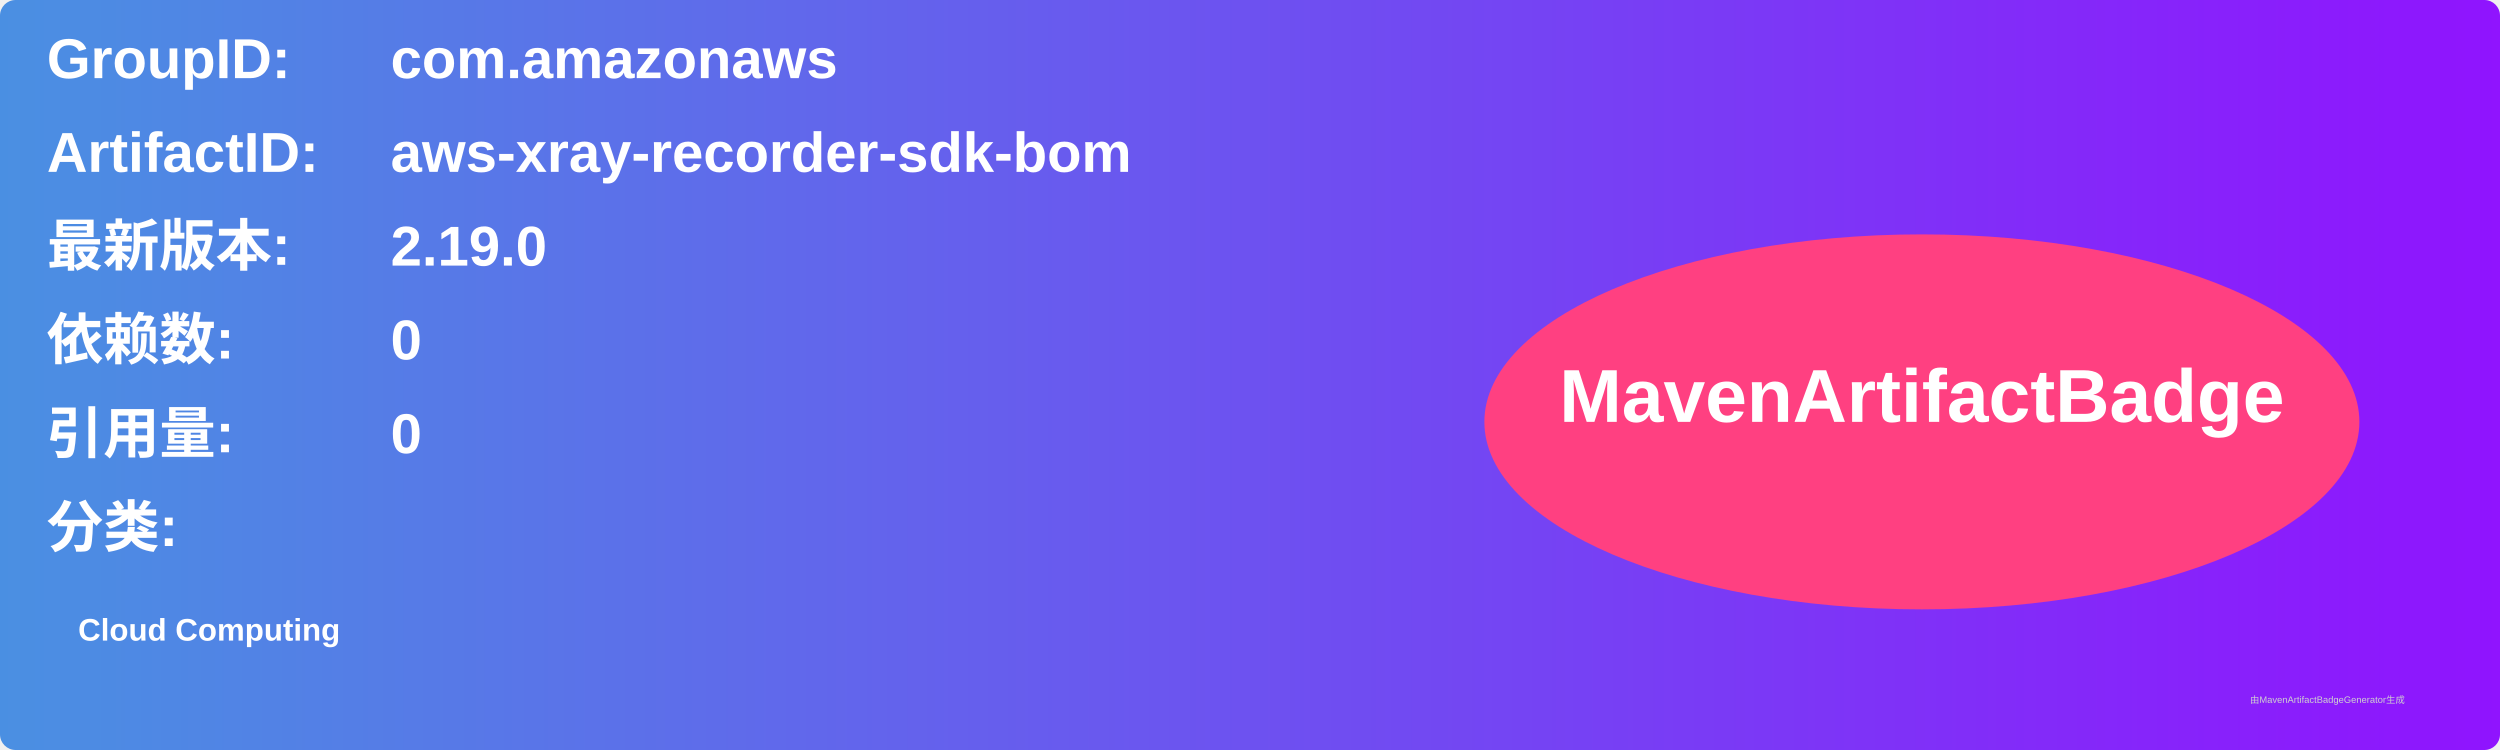
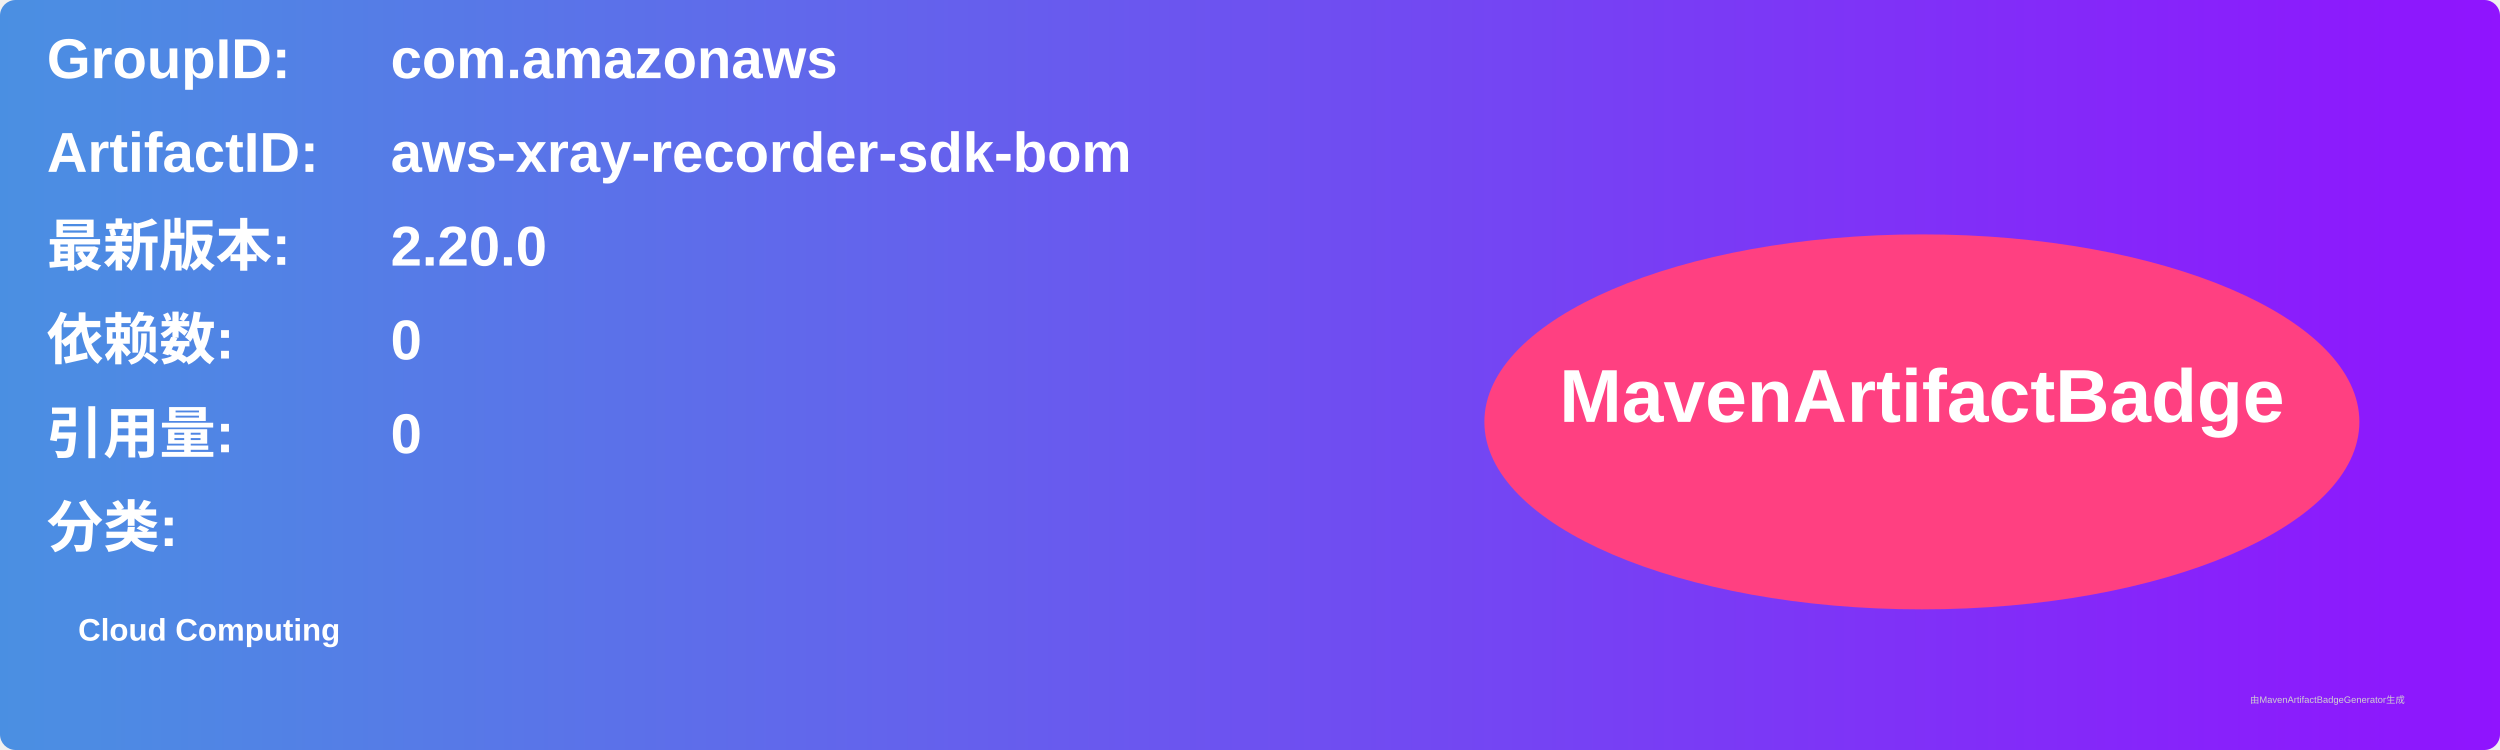
<svg xmlns="http://www.w3.org/2000/svg" width="800" height="240" viewBox="0 0 800 240">
  <linearGradient id="grad" x1="0%" y1="0%" x2="100%" y2="0%">
    <stop offset="0%" stop-color="#4a90e2" />
    <stop offset="100%" stop-color="#9013fe" />
  </linearGradient>
  <rect width="100%" height="100%" rx="5" ry="5" fill="url(#grad)" />
  <g transform="translate(15, 15)">
    <text x="0" y="10" font-family="Arial" font-size="18" fill="white" font-weight="bold" width="260">GroupID:</text>
    <text x="110" y="10" font-family="Arial" font-size="18" fill="white" font-weight="bold" width="460">com.amazonaws</text>
    <text x="0" y="40" font-family="Arial" font-size="18" fill="white" font-weight="bold" width="260">ArtifactID:</text>
    <text x="110" y="40" font-family="Arial" font-size="18" fill="white" font-weight="bold" width="460">aws-xray-recorder-sdk-bom</text>
    <text x="0" y="70" font-family="Arial" font-size="18" fill="white" font-weight="bold">最新版本:</text>
    <text x="110" y="70" font-family="Arial" font-size="18" fill="white" font-weight="bold">
-       <tspan font-weight="bold">2.19.0</tspan>
+       <tspan font-weight="bold">2.20.0</tspan>
    </text>
    <text x="0" y="100" font-family="Arial" font-size="18" fill="white" font-weight="bold">依赖数: </text>
    <text x="110" y="100" font-family="Arial" font-size="18" fill="white">
      <tspan font-weight="bold">0</tspan>
    </text>
    <text x="0" y="130" font-family="Arial" font-size="18" fill="white" font-weight="bold">引用量: </text>
    <text x="110" y="130" font-family="Arial" font-size="18" fill="white">
      <tspan font-weight="bold">0</tspan>
    </text>
    <text x="0" y="160" font-family="Arial" font-size="18" fill="white" font-weight="bold">分类:</text>
    <text x="10" y="190" font-family="Arial" font-size="10" fill="white">
      <tspan font-weight="bold">Cloud Computing</tspan>
    </text>
    <ellipse cx="600" cy="120" rx="140" ry="60" fill="#ff4081" />
    <text x="600" y="120" text-anchor="middle" font-family="Arial" font-size="24" fill="white" font-weight="bold">MavenArtifactBadge</text>
  </g>
  <text x="720" y="225" font-family="Arial" font-size="3" fill="#d0d0d0">由MavenArtifactBadgeGenerator生成</text>
</svg>
